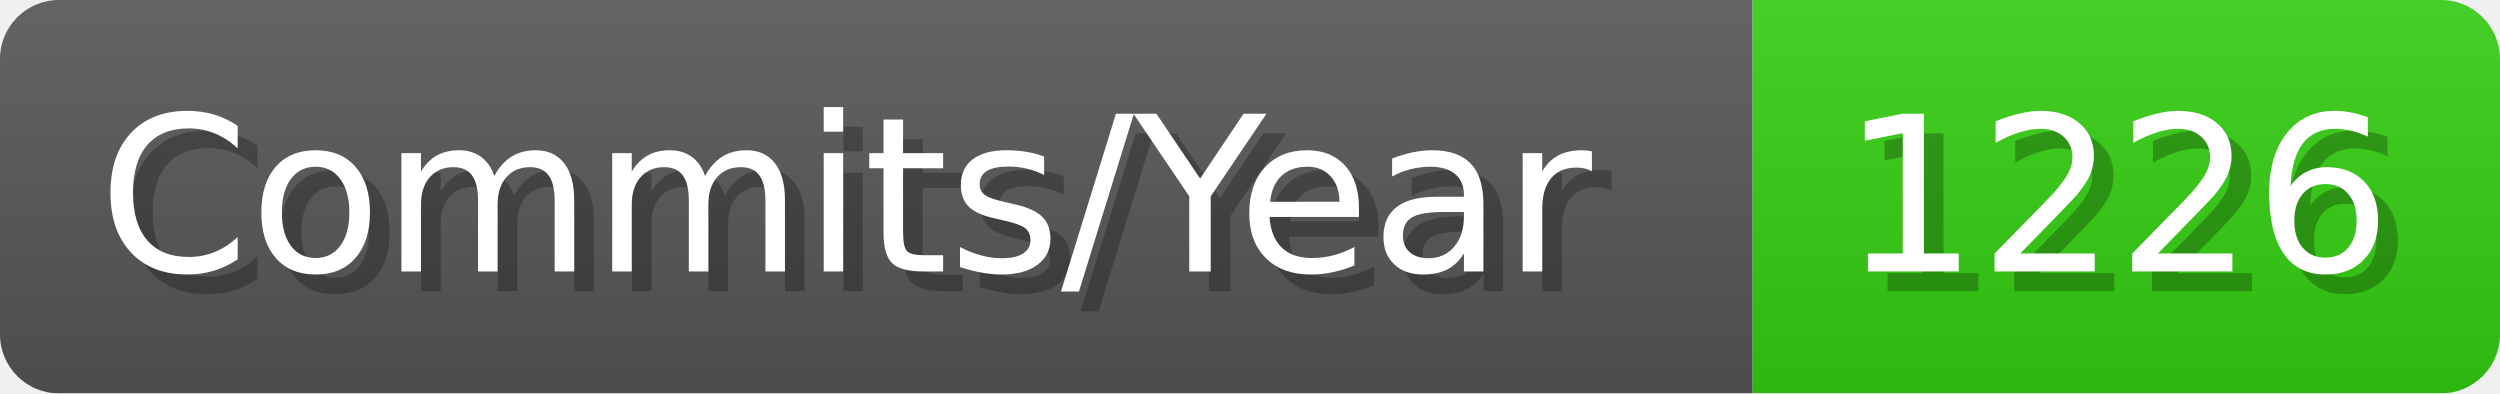
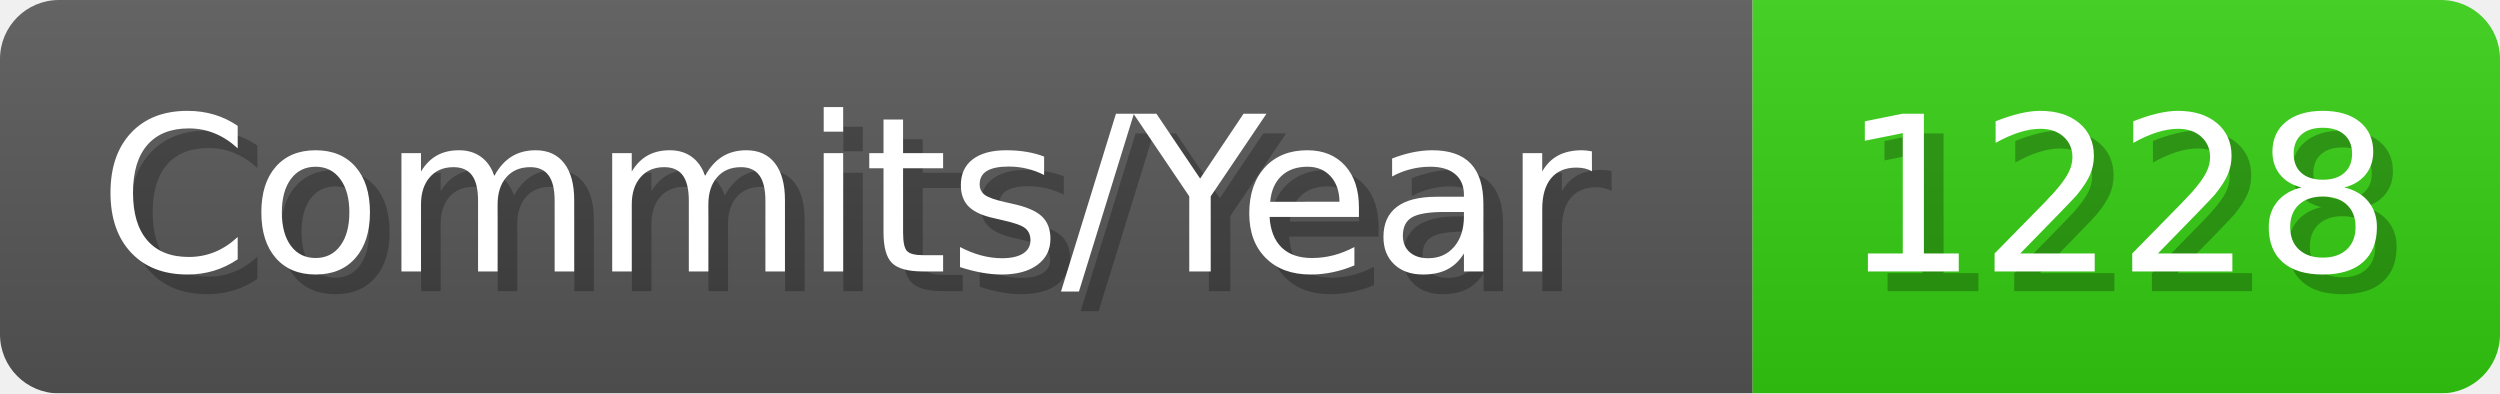
- <svg xmlns="http://www.w3.org/2000/svg" width="127.1" height="20" viewBox="0 0 1271 200" role="img" aria-label="Commits/Year: 1226">
+ <svg xmlns="http://www.w3.org/2000/svg" width="127.1" height="20" viewBox="0 0 1271 200" role="img" aria-label="Commits/Year: 1228">
  <linearGradient id="aUPdi" x2="0" y2="100%">
    <stop offset="0" stop-opacity=".1" stop-color="#EEE" />
    <stop offset="1" stop-opacity=".1" />
  </linearGradient>
  <mask id="WfAiQ">
    <rect width="1271" height="200" rx="30" fill="#FFF" />
  </mask>
  <g mask="url(#WfAiQ)">
    <rect width="891" height="200" fill="#555" />
    <rect width="380" height="200" fill="#3C1" x="891" />
    <rect width="1271" height="200" fill="url(#aUPdi)" />
  </g>
  <g aria-hidden="true" fill="#fff" text-anchor="start" font-family="Verdana,DejaVu Sans,sans-serif" font-size="110">
    <text x="60" y="148" textLength="791" fill="#000" opacity="0.25">Commits/Year</text>
    <text x="50" y="138" textLength="791">Commits/Year</text>
-     <text x="946" y="148" textLength="280" fill="#000" opacity="0.25">1226</text>
-     <text x="936" y="138" textLength="280">1226</text>
+     <text x="946" y="148" textLength="280" fill="#000" opacity="0.25">1228</text>
+     <text x="936" y="138" textLength="280">1228</text>
  </g>
</svg>
